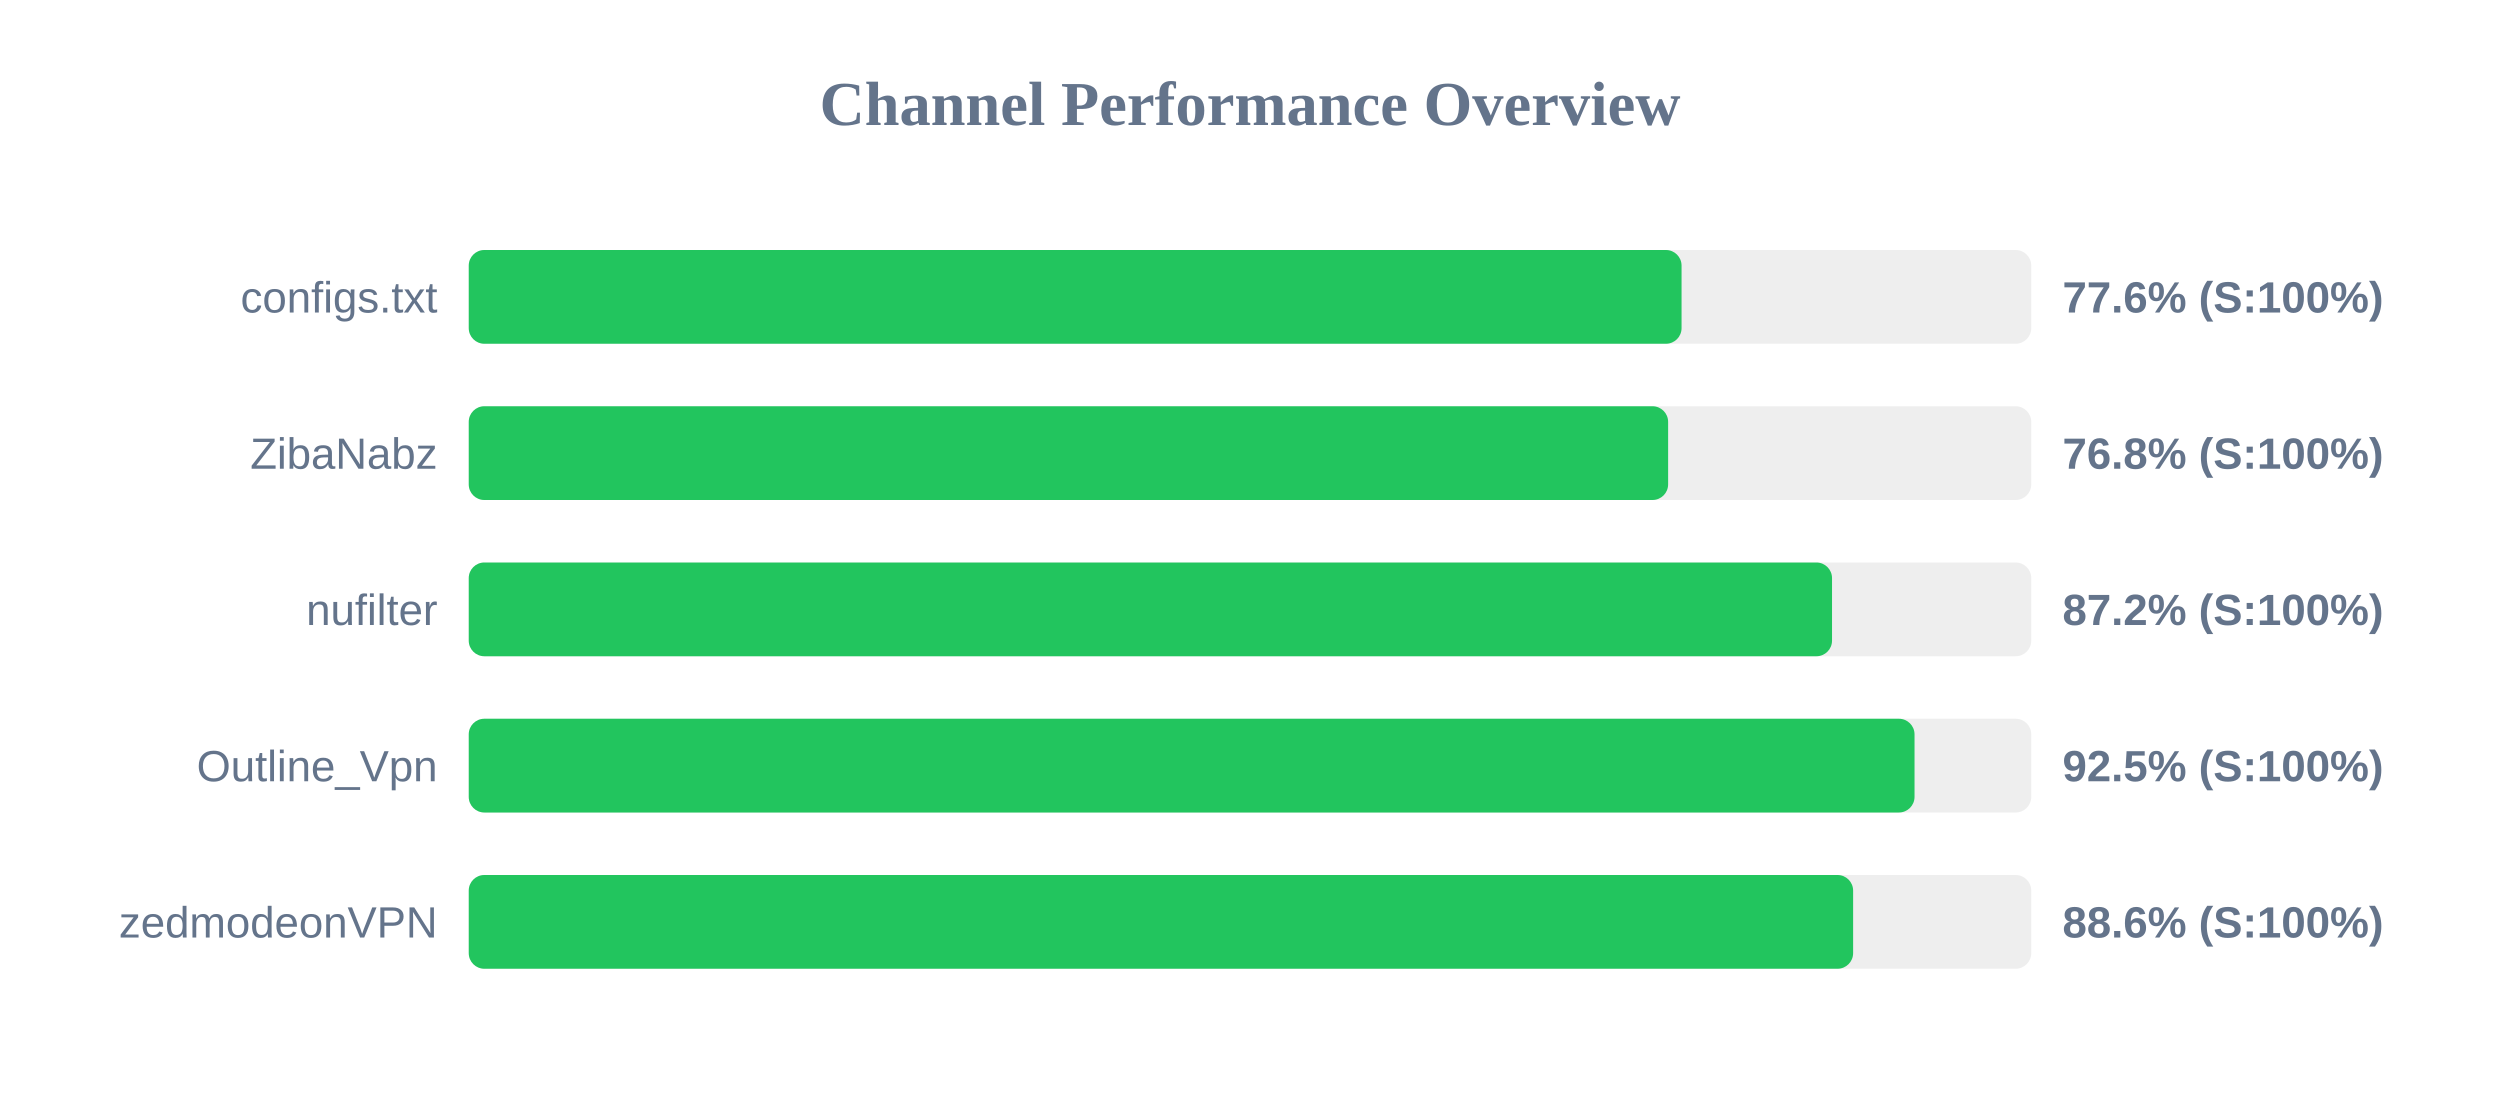
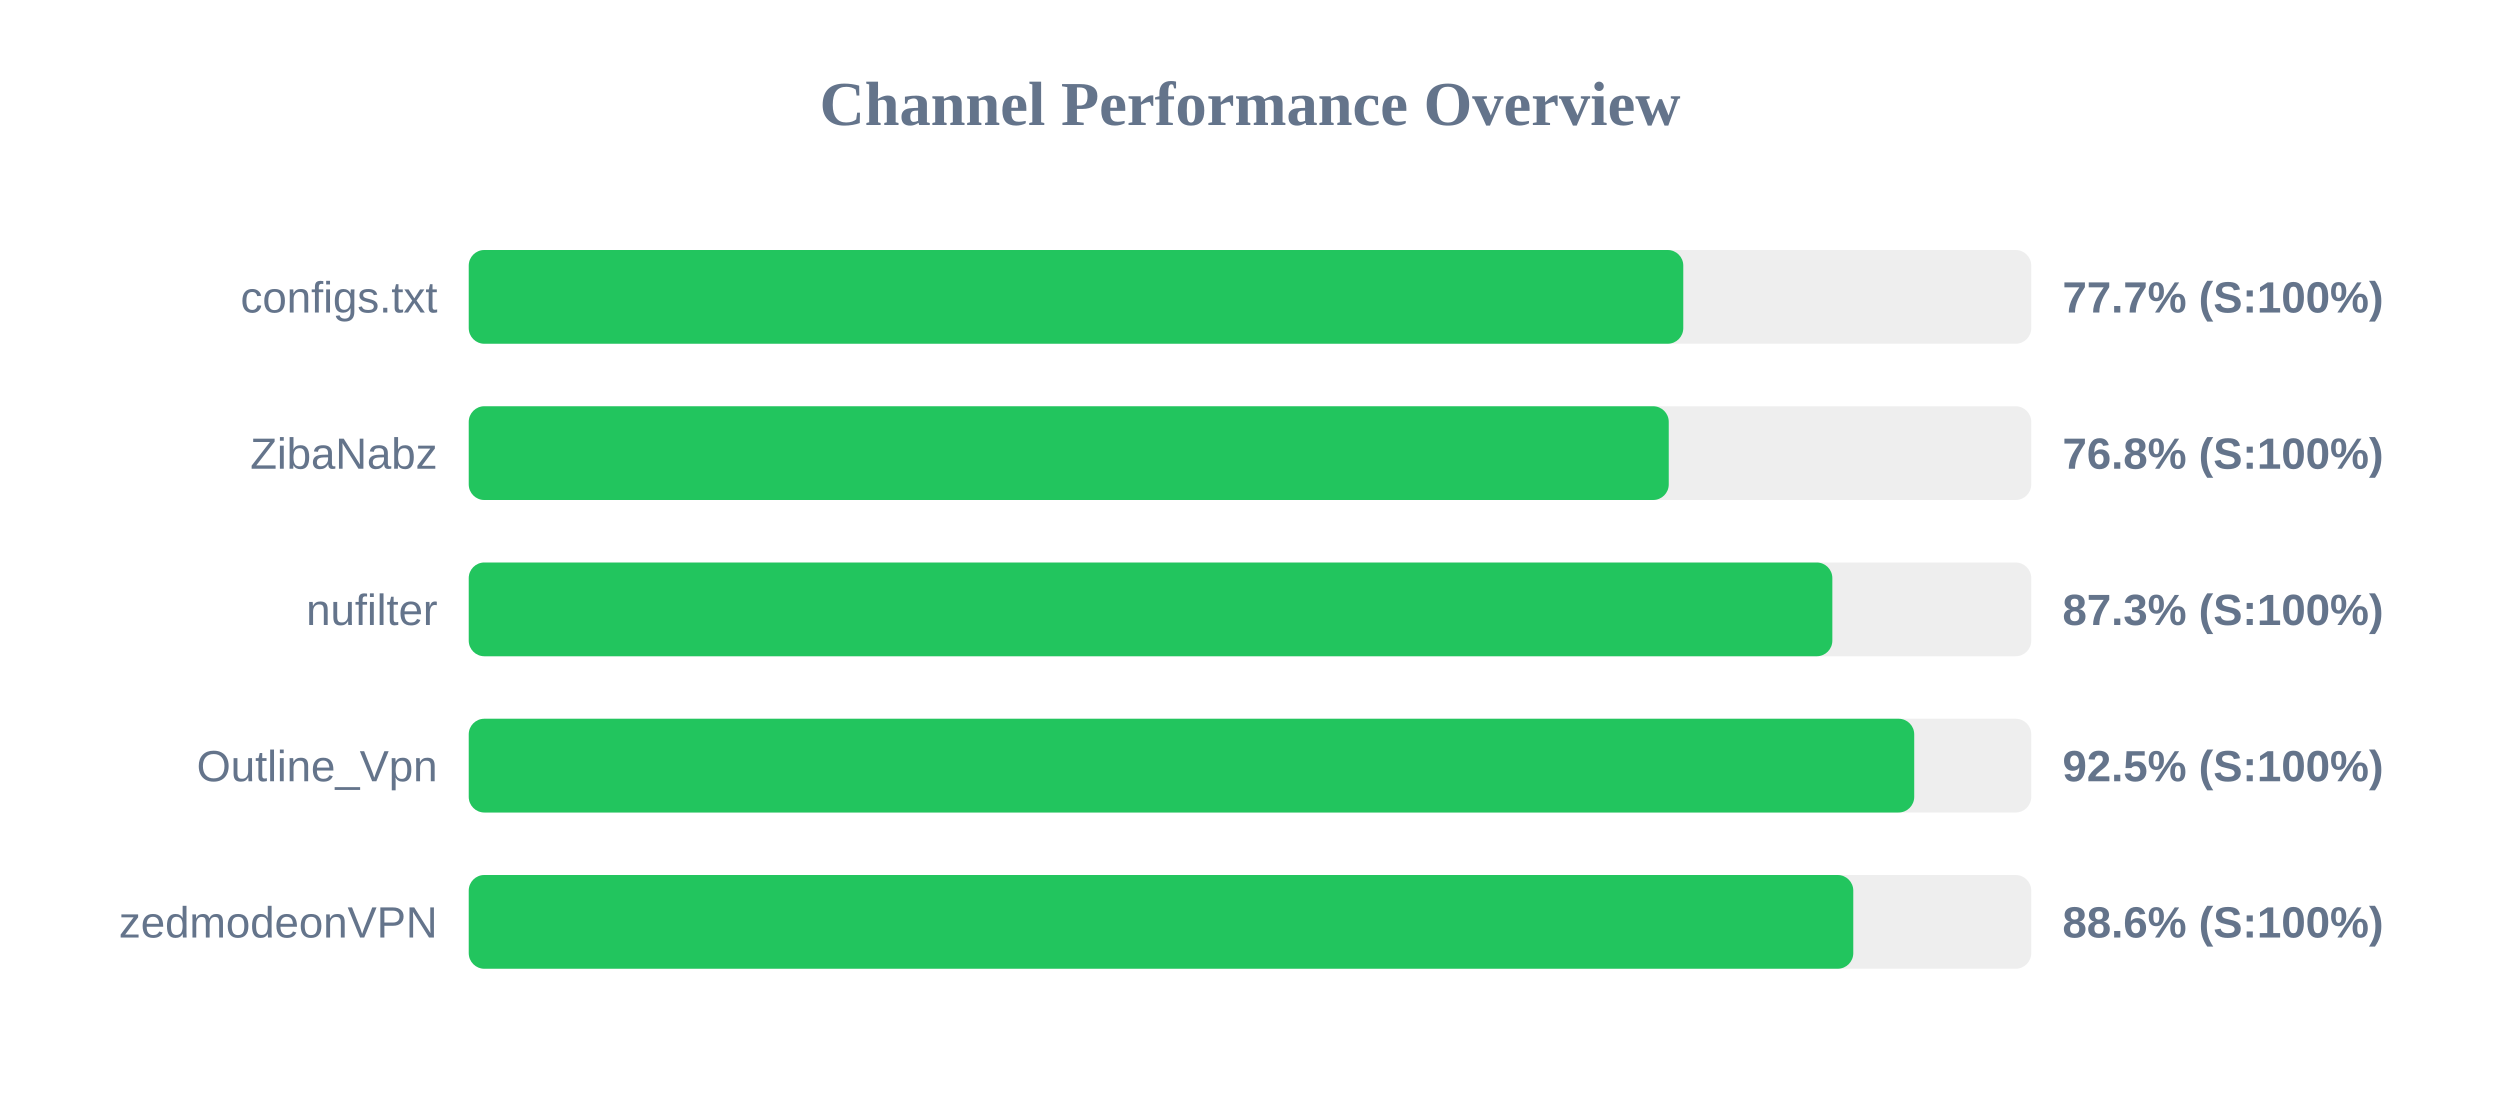
<svg xmlns="http://www.w3.org/2000/svg" width="800" height="350" version="1.1">
  <style>
        .row { font: 14px Arial; fill: #64748b; }
        .score { font: bold 14px Arial; fill: #64748b; }
    </style>
  <text x="400" y="40" text-anchor="middle" font-size="20px" font-weight="bold" fill="#64748b">Channel Performance Overview</text>
  <rect x="150" y="80" width="500" height="30" fill="#eee" rx="5" />
-   <rect x="150" y="80" width="388.1" height="30" fill="#22c55e" rx="5" />
+   <rect x="150" y="80" width="388.65" height="30" fill="#22c55e" rx="5" />
  <text x="140" y="100" text-anchor="end" class="row">configs.txt</text>
-   <text x="660" y="100" text-anchor="start" class="score">77.6% (S:100%)</text>
+   <text x="660" y="100" text-anchor="start" class="score">77.7% (S:100%)</text>
  <rect x="150" y="130" width="500" height="30" fill="#eee" rx="5" />
-   <rect x="150" y="130" width="383.8" height="30" fill="#22c55e" rx="5" />
+   <rect x="150" y="130" width="384.0" height="30" fill="#22c55e" rx="5" />
  <text x="140" y="150" text-anchor="end" class="row">ZibaNabz</text>
  <text x="660" y="150" text-anchor="start" class="score">76.8% (S:100%)</text>
  <rect x="150" y="180" width="500" height="30" fill="#eee" rx="5" />
-   <rect x="150" y="180" width="436.25" height="30" fill="#22c55e" rx="5" />
+   <rect x="150" y="180" width="436.35" height="30" fill="#22c55e" rx="5" />
  <text x="140" y="200" text-anchor="end" class="row">nufilter</text>
-   <text x="660" y="200" text-anchor="start" class="score">87.2% (S:100%)</text>
+   <text x="660" y="200" text-anchor="start" class="score">87.3% (S:100%)</text>
  <rect x="150" y="230" width="500" height="30" fill="#eee" rx="5" />
-   <rect x="150" y="230" width="462.65" height="30" fill="#22c55e" rx="5" />
+   <rect x="150" y="230" width="462.55" height="30" fill="#22c55e" rx="5" />
  <text x="140" y="250" text-anchor="end" class="row">Outline_Vpn</text>
  <text x="660" y="250" text-anchor="start" class="score">92.5% (S:100%)</text>
  <rect x="150" y="280" width="500" height="30" fill="#eee" rx="5" />
-   <rect x="150" y="280" width="443.0" height="30" fill="#22c55e" rx="5" />
+   <rect x="150" y="280" width="443.05" height="30" fill="#22c55e" rx="5" />
  <text x="140" y="300" text-anchor="end" class="row">zedmodeonVPN</text>
  <text x="660" y="300" text-anchor="start" class="score">88.6% (S:100%)</text>
</svg>
